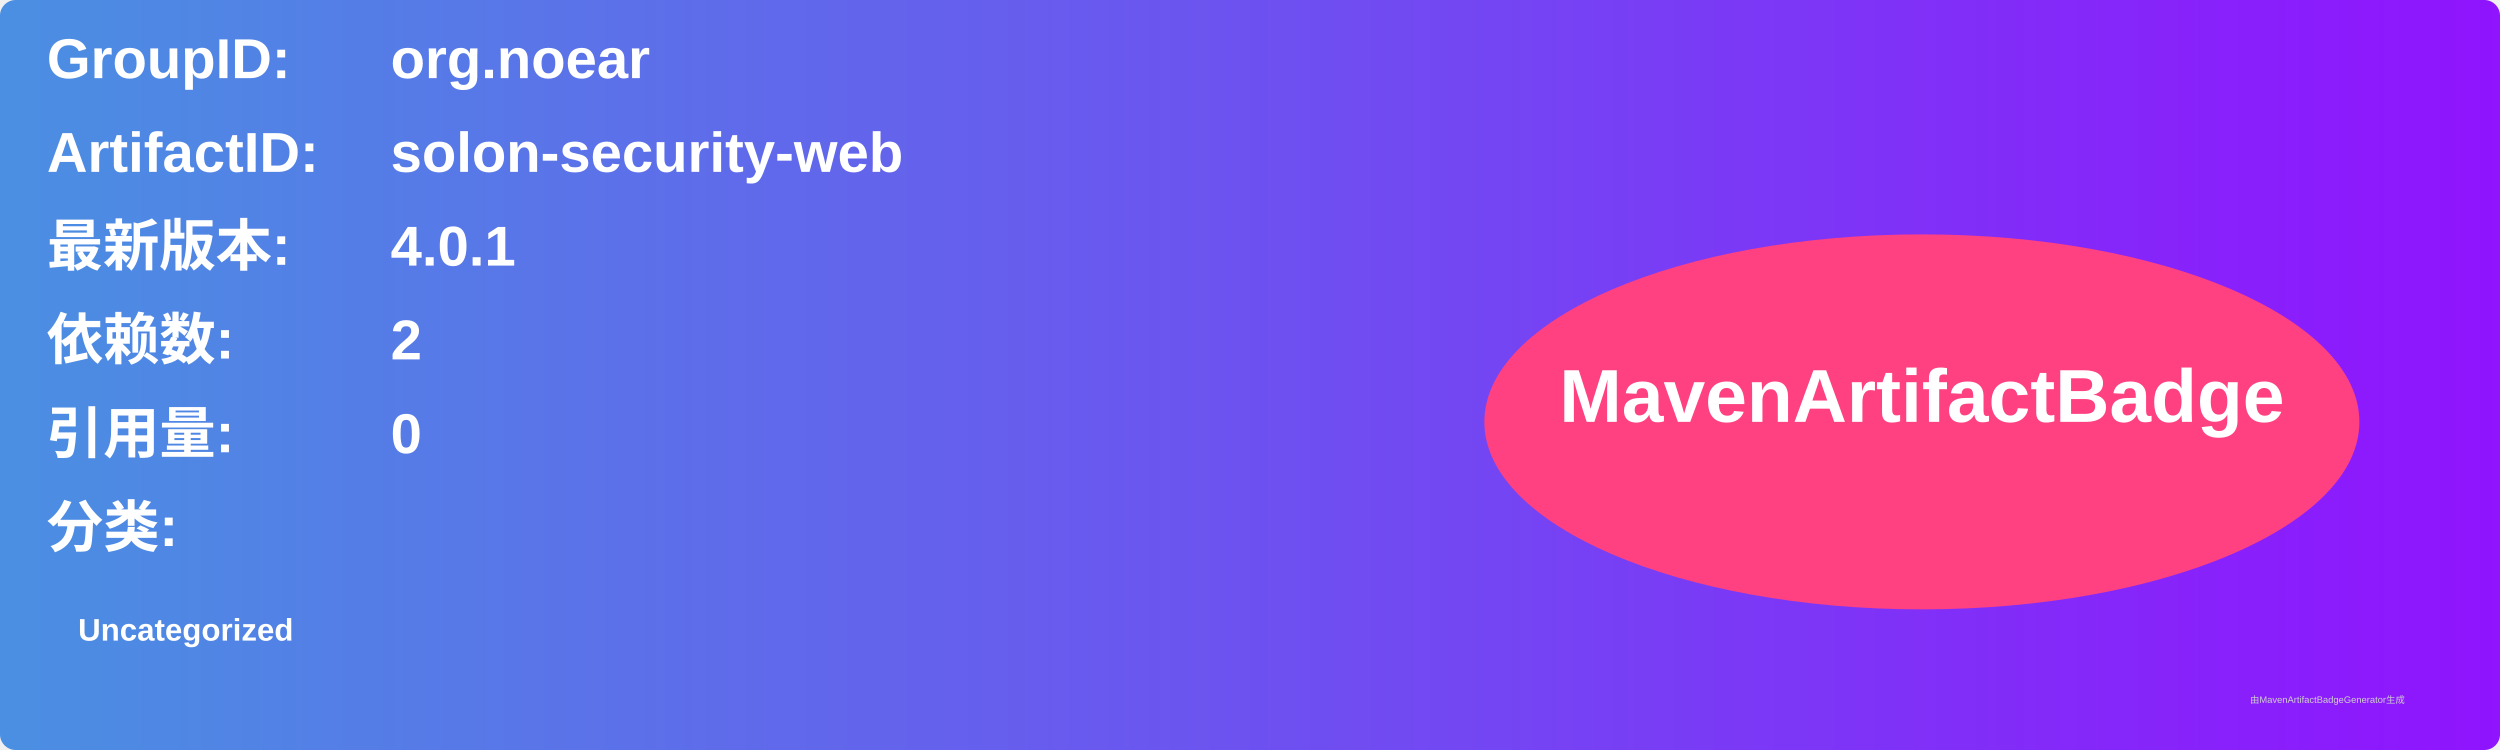
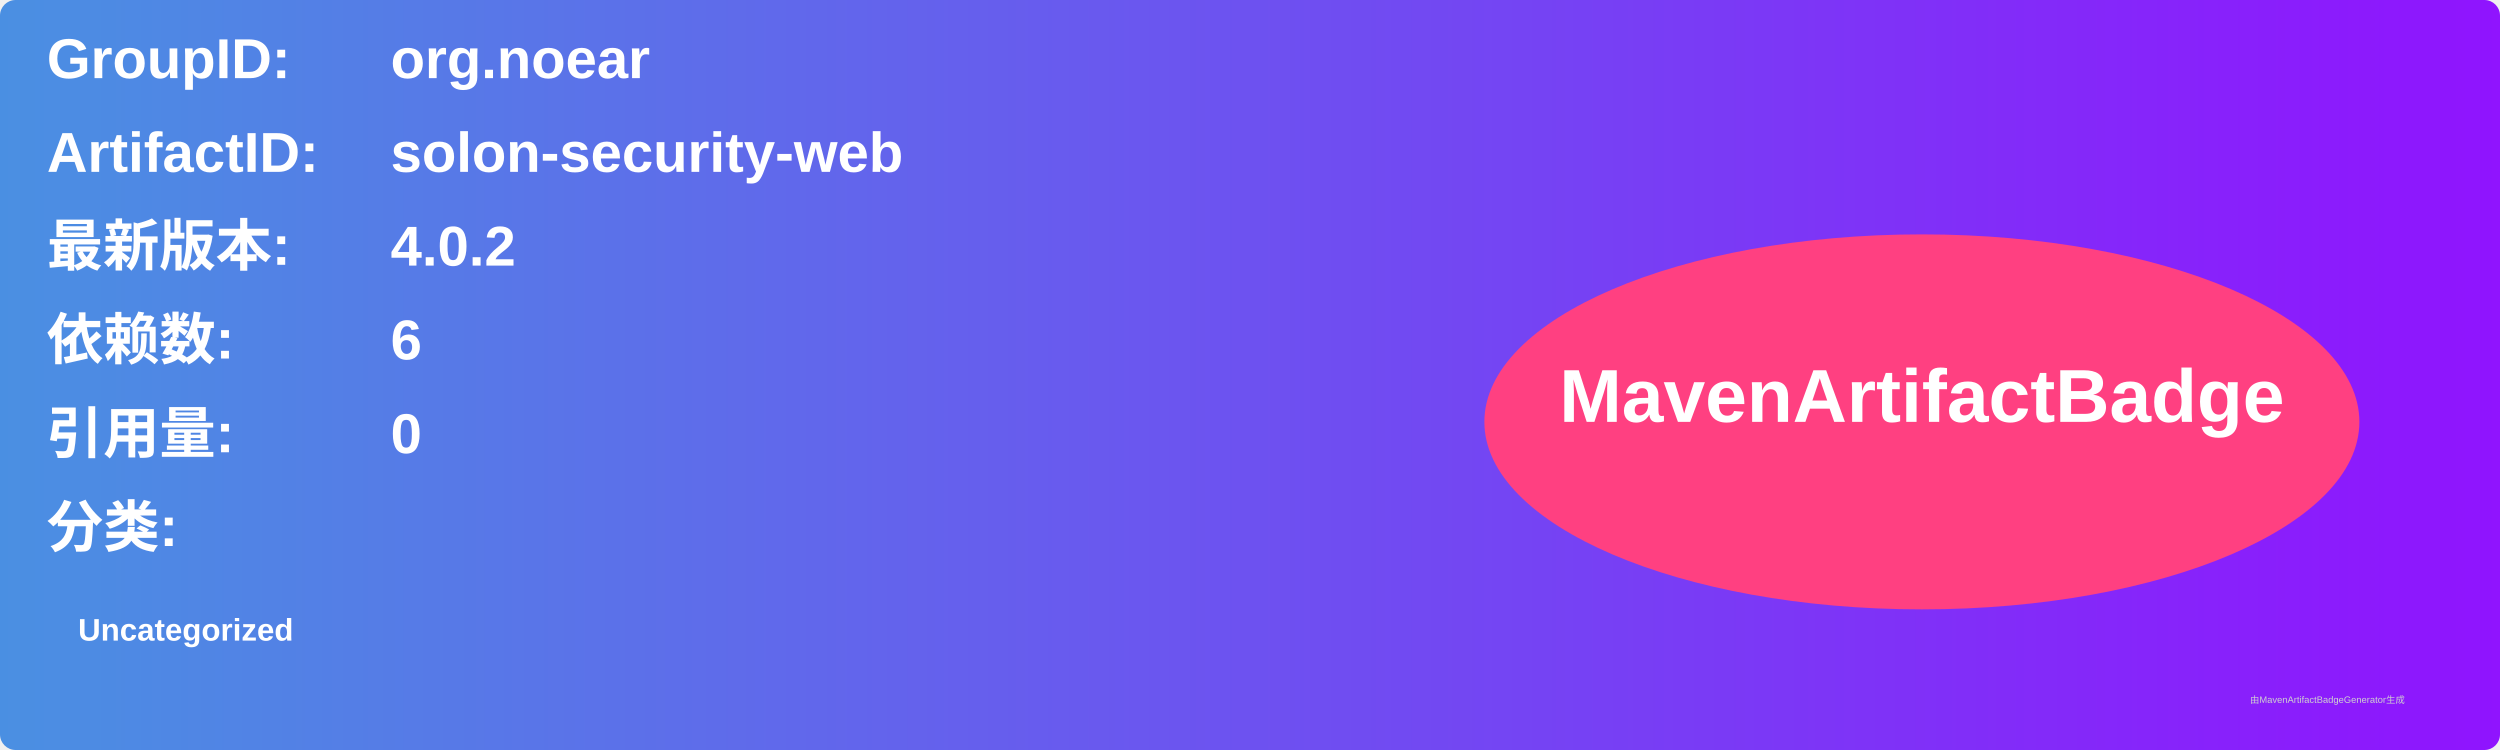
<svg xmlns="http://www.w3.org/2000/svg" width="800" height="240" viewBox="0 0 800 240">
  <linearGradient id="grad" x1="0%" y1="0%" x2="100%" y2="0%">
    <stop offset="0%" stop-color="#4a90e2" />
    <stop offset="100%" stop-color="#9013fe" />
  </linearGradient>
  <rect width="100%" height="100%" rx="5" ry="5" fill="url(#grad)" />
  <g transform="translate(15, 15)">
    <text x="0" y="10" font-family="Arial" font-size="18" fill="white" font-weight="bold" width="260">GroupID:</text>
    <text x="110" y="10" font-family="Arial" font-size="18" fill="white" font-weight="bold" width="460">org.noear</text>
    <text x="0" y="40" font-family="Arial" font-size="18" fill="white" font-weight="bold" width="260">ArtifactID:</text>
    <text x="110" y="40" font-family="Arial" font-size="18" fill="white" font-weight="bold" width="460">solon-security-web</text>
    <text x="0" y="70" font-family="Arial" font-size="18" fill="white" font-weight="bold">最新版本:</text>
    <text x="110" y="70" font-family="Arial" font-size="18" fill="white" font-weight="bold">
-       <tspan font-weight="bold">4.0.1</tspan>
+       <tspan font-weight="bold">4.0.2</tspan>
    </text>
    <text x="0" y="100" font-family="Arial" font-size="18" fill="white" font-weight="bold">依赖数: </text>
    <text x="110" y="100" font-family="Arial" font-size="18" fill="white">
-       <tspan font-weight="bold">2</tspan>
+       <tspan font-weight="bold">6</tspan>
    </text>
    <text x="0" y="130" font-family="Arial" font-size="18" fill="white" font-weight="bold">引用量: </text>
    <text x="110" y="130" font-family="Arial" font-size="18" fill="white">
      <tspan font-weight="bold">0</tspan>
    </text>
    <text x="0" y="160" font-family="Arial" font-size="18" fill="white" font-weight="bold">分类:</text>
    <text x="10" y="190" font-family="Arial" font-size="10" fill="white">
      <tspan font-weight="bold">Uncategorized</tspan>
    </text>
    <ellipse cx="600" cy="120" rx="140" ry="60" fill="#ff4081" />
    <text x="600" y="120" text-anchor="middle" font-family="Arial" font-size="24" fill="white" font-weight="bold">MavenArtifactBadge</text>
  </g>
  <text x="720" y="225" font-family="Arial" font-size="3" fill="#d0d0d0">由MavenArtifactBadgeGenerator生成</text>
</svg>
